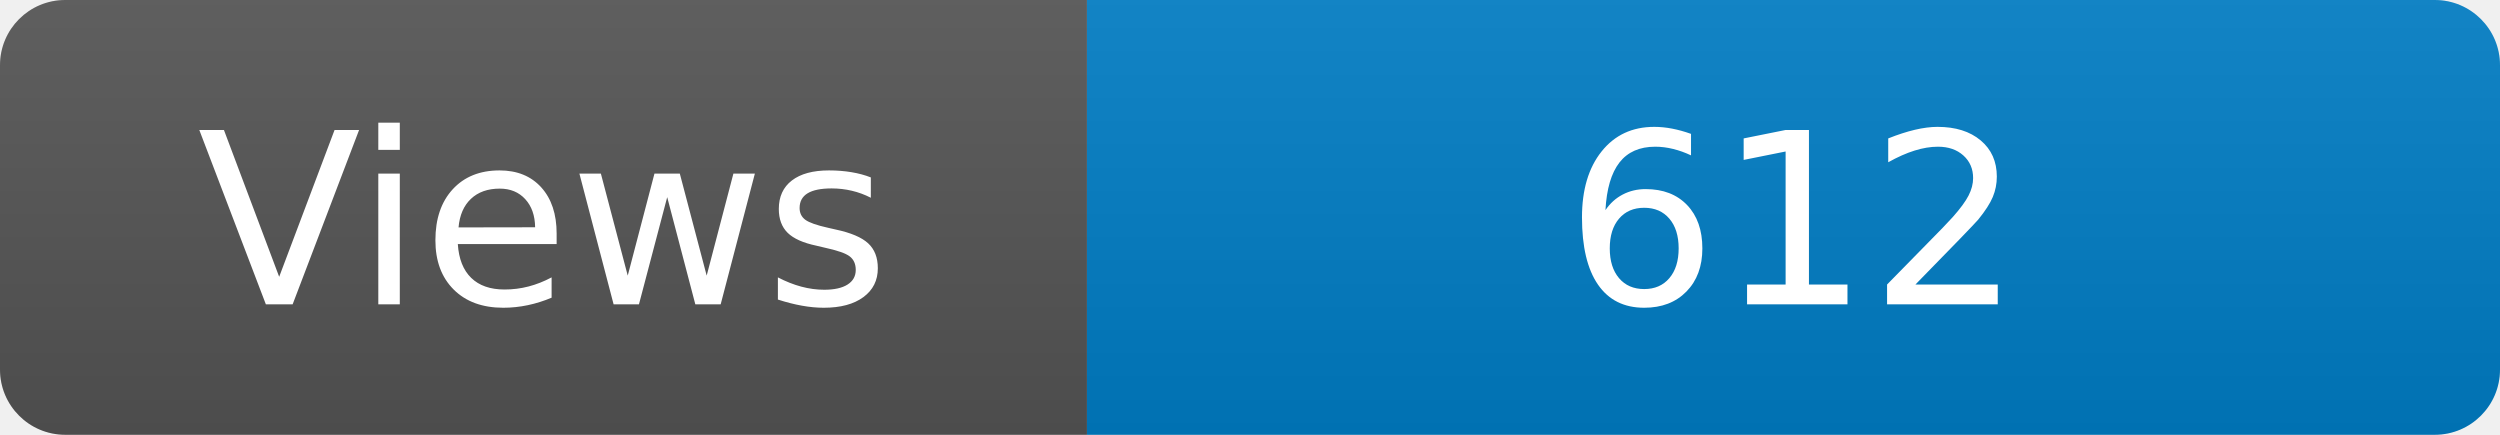
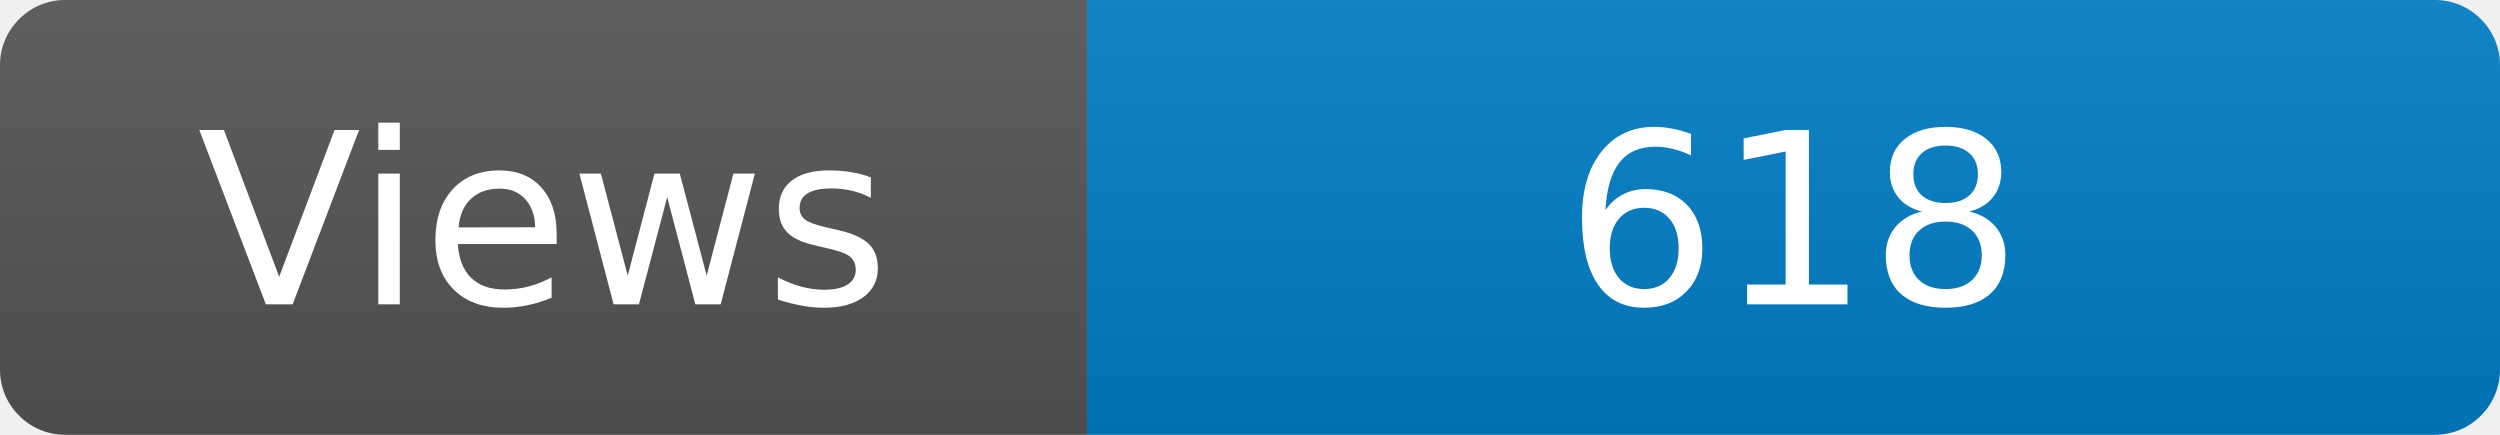
<svg xmlns="http://www.w3.org/2000/svg" width="115" height="20" role="img" aria-label="Maintained?: yes">
  <linearGradient id="s" x2="0" y2="100%">
    <stop offset="0" stop-color="#bbb" stop-opacity=".1" />
    <stop offset="1" stop-opacity=".1" />
  </linearGradient>
  <clipPath id="r">
    <rect width="115" height="20" rx="3" fill="#fff" />
  </clipPath>
  <g clip-path="url(#r)">
    <rect width="50" height="20" fill="#555" />
    <rect x="50" width="160" height="20" fill="#007ec6" />
    <rect width="115" height="20" fill="url(#s)" />
  </g>
  <g fill="#fff" text-anchor="middle" font-family="Verdana,Geneva,DejaVu Sans,sans-serif" font-size="110">
    <text x="250" y="140" transform="scale(.1)" fill="#fff">Views</text>
-     <text x="825" y="140" transform="scale(.1)" fill="#fff">612</text>
+     <text x="825" y="140" transform="scale(.1)" fill="#fff">618</text>
  </g>
</svg>
